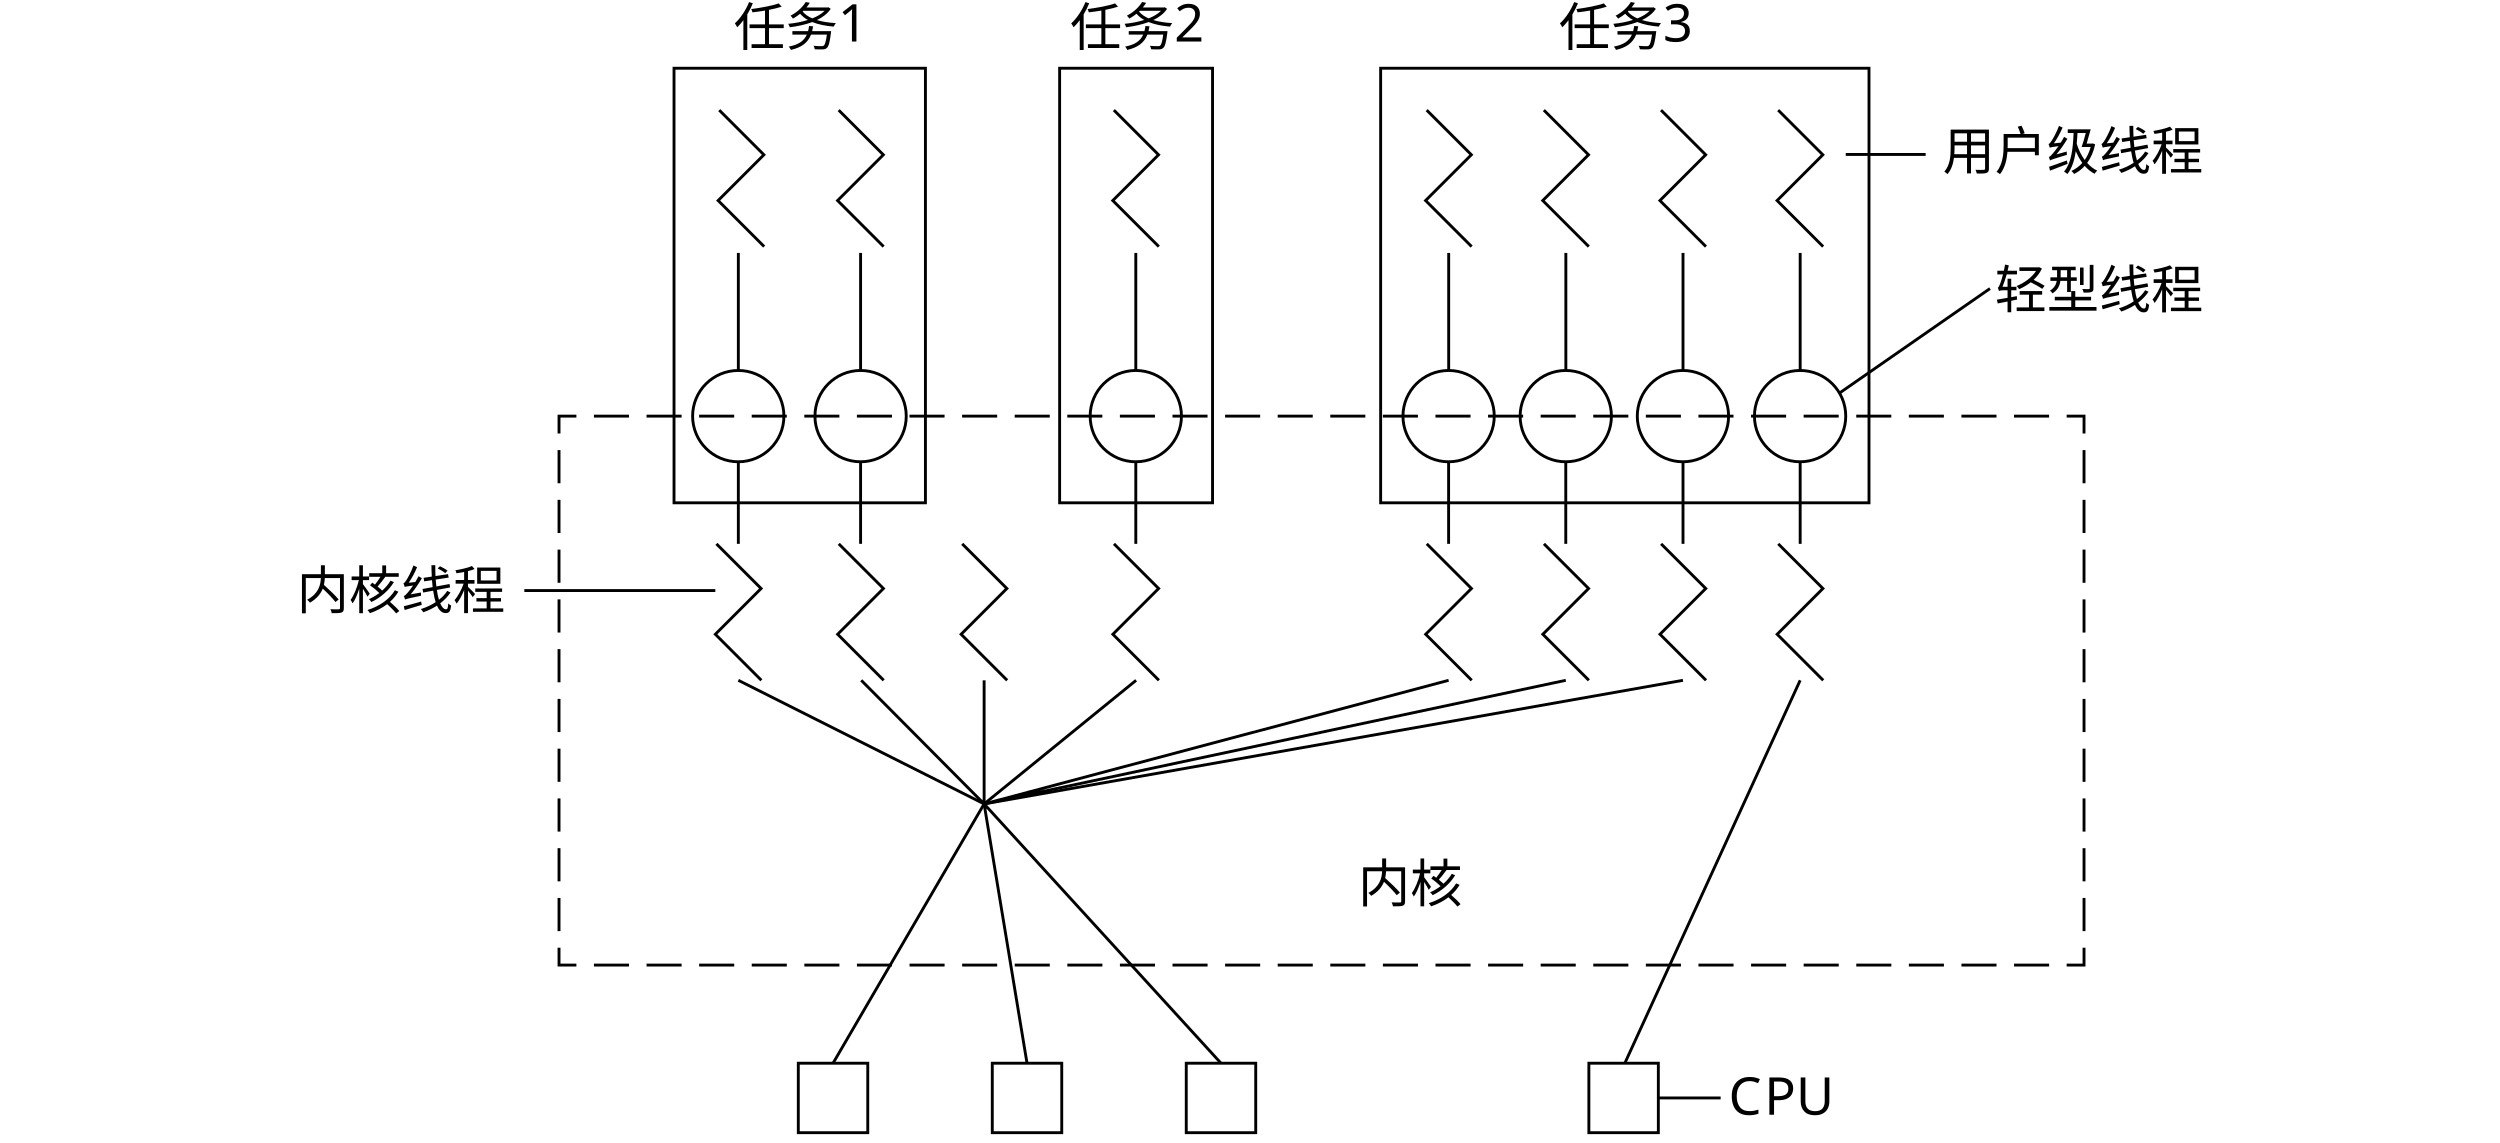
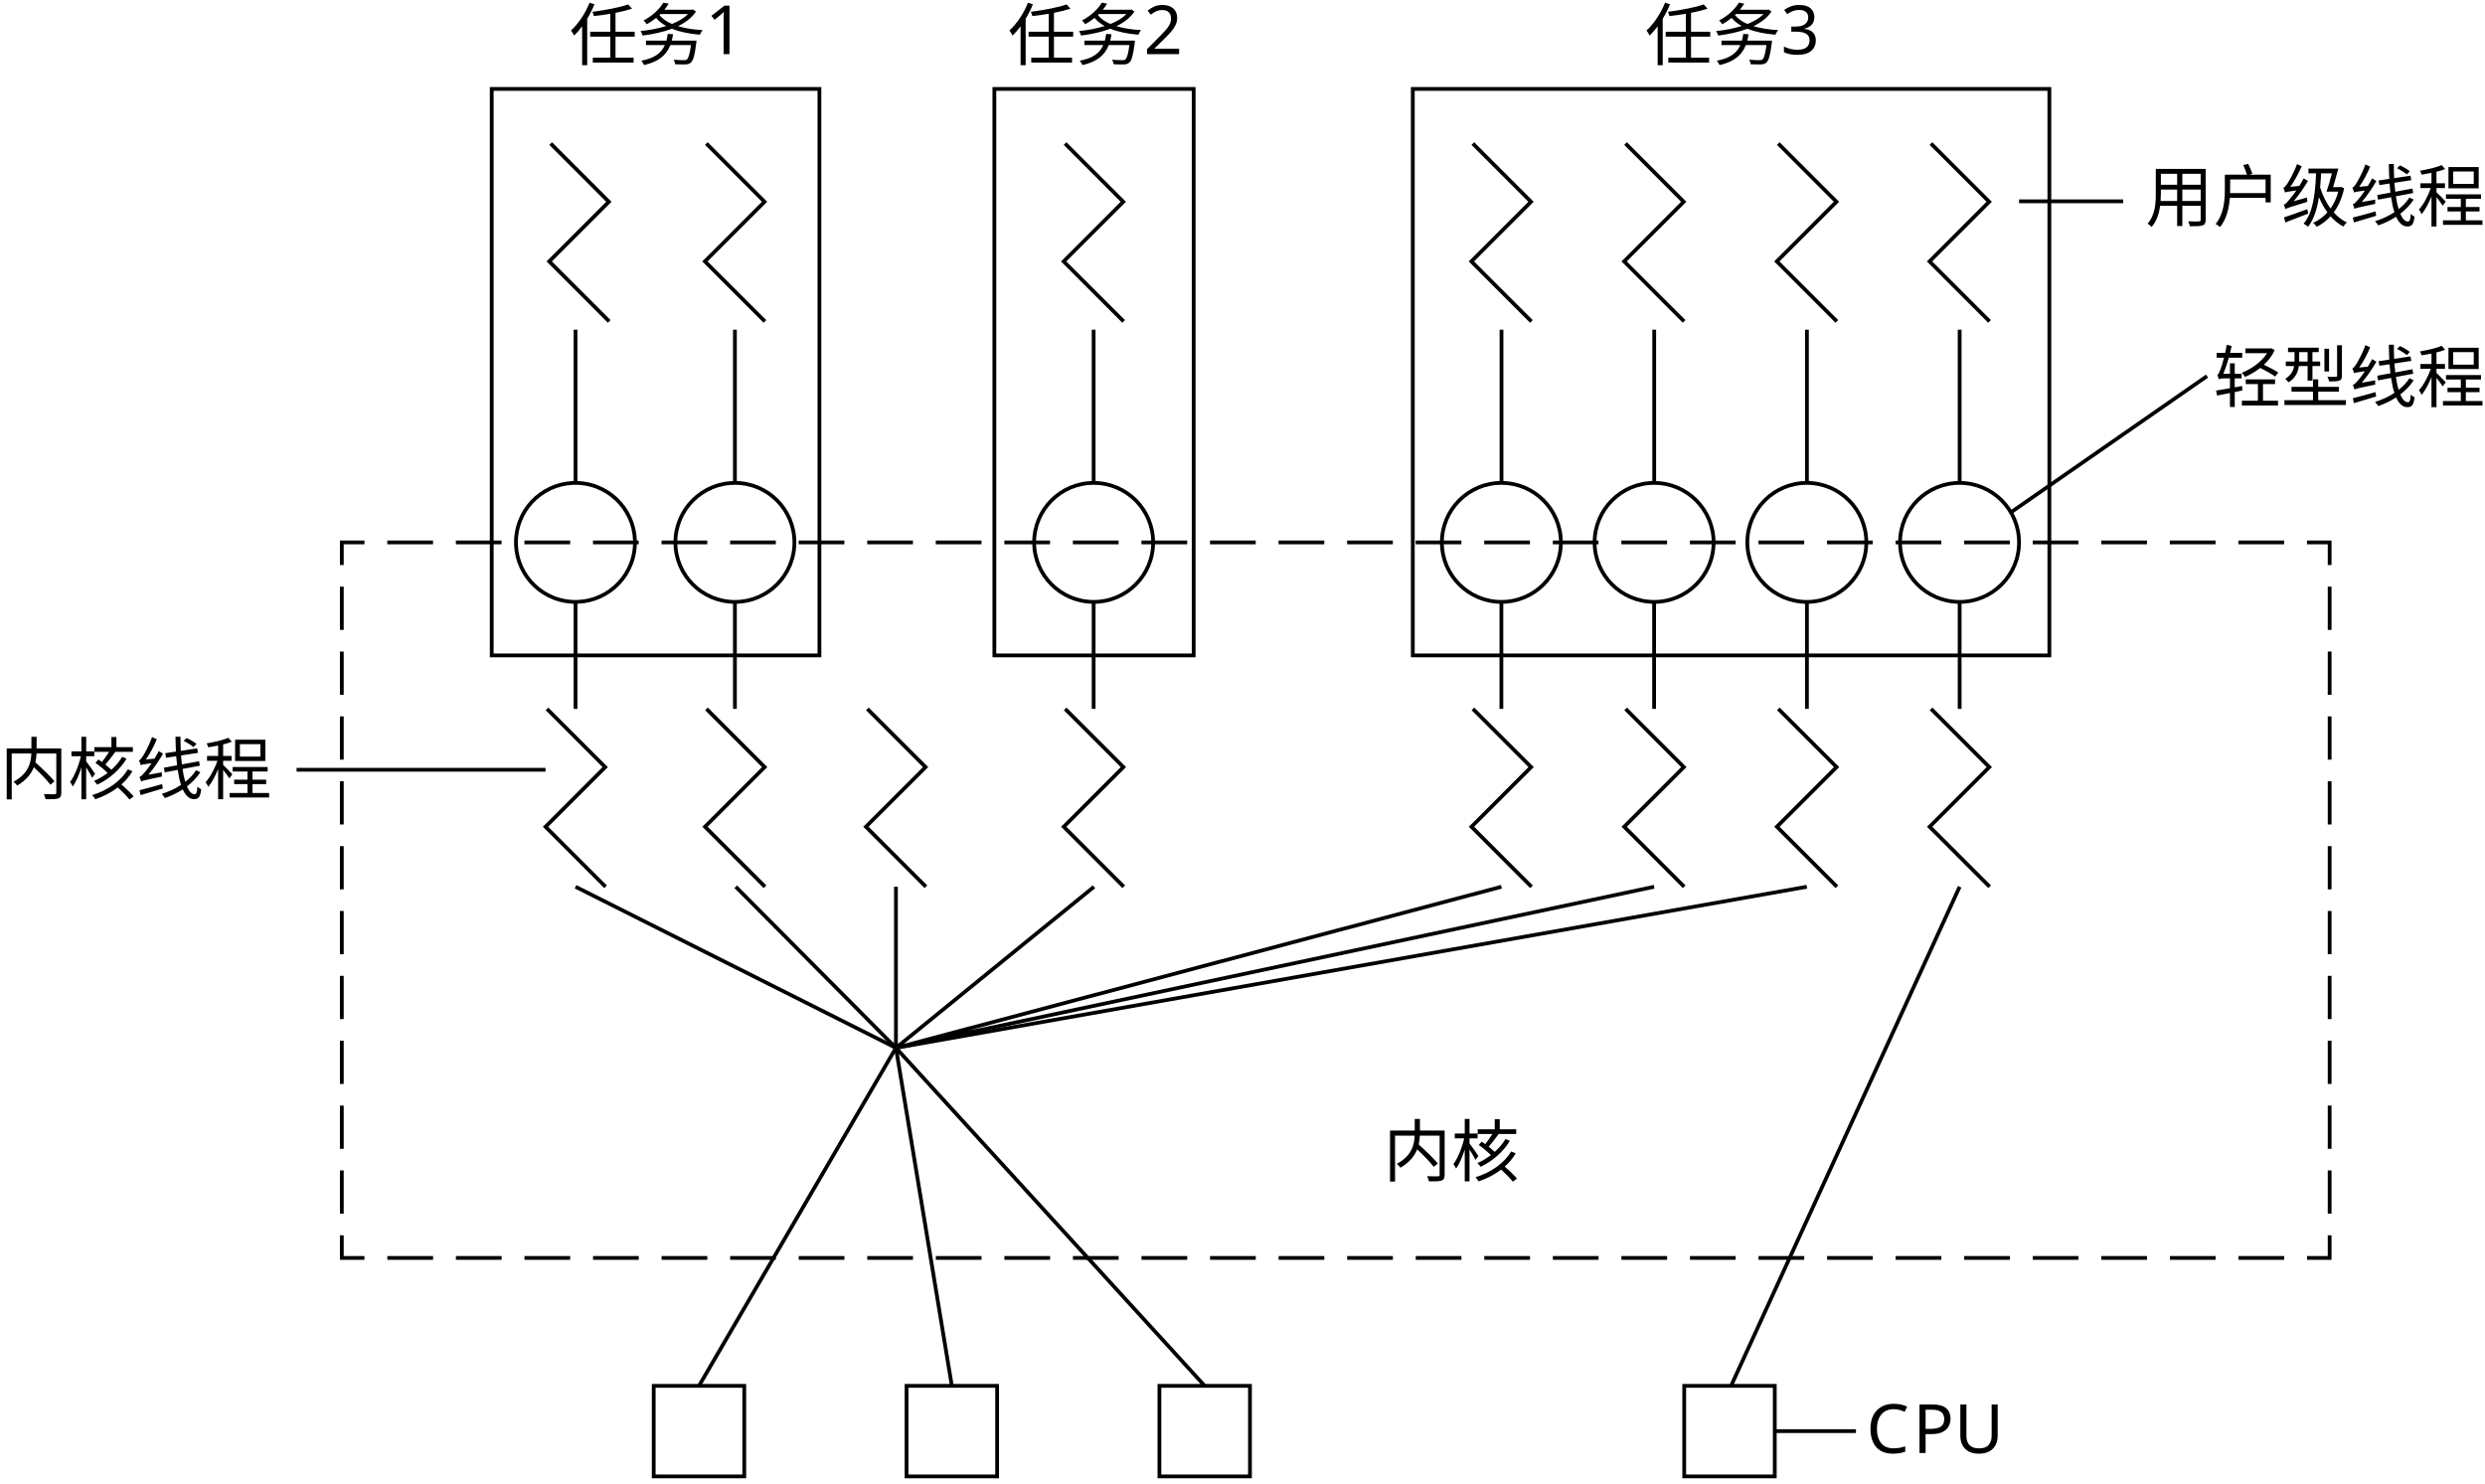
- <svg xmlns="http://www.w3.org/2000/svg" id="_layer_1" viewBox="0 0 863.7 394.819">
+ <svg xmlns="http://www.w3.org/2000/svg" id="_layer_1" viewBox="0 0 658.628 393.175">
  <g>
-     <polyline points="719.988 327.414 719.988 333.414 713.988 333.414" style="fill: none; stroke: #000; stroke-miterlimit: 10;" />
-     <line x1="707.931" y1="333.414" x2="202.159" y2="333.414" style="fill: none; stroke: #000; stroke-dasharray: 12.114 6.057; stroke-miterlimit: 10;" />
-     <polyline points="199.131 333.414 193.131 333.414 193.131 327.414" style="fill: none; stroke: #000; stroke-miterlimit: 10;" />
-     <line x1="193.131" y1="321.683" x2="193.131" y2="152.628" style="fill: none; stroke: #000; stroke-dasharray: 11.461 5.731; stroke-miterlimit: 10;" />
-     <polyline points="193.131 149.763 193.131 143.763 199.131 143.763" style="fill: none; stroke: #000; stroke-miterlimit: 10;" />
-     <line x1="205.188" y1="143.763" x2="710.959" y2="143.763" style="fill: none; stroke: #000; stroke-dasharray: 12.114 6.057; stroke-miterlimit: 10;" />
-     <polyline points="713.988 143.763 719.988 143.763 719.988 149.763" style="fill: none; stroke: #000; stroke-miterlimit: 10;" />
-     <line x1="719.988" y1="155.494" x2="719.988" y2="324.548" style="fill: none; stroke: #000; stroke-dasharray: 11.461 5.731; stroke-miterlimit: 10;" />
+     <polyline points="617.452 327.414 617.452 333.414 611.452 333.414" style="fill: none; stroke: #000; stroke-miterlimit: 10;" />
+     <line x1="605.395" y1="333.414" x2="99.623" y2="333.414" style="fill: none; stroke: #000; stroke-dasharray: 12.114 6.057; stroke-miterlimit: 10;" />
+     <polyline points="96.595 333.414 90.595 333.414 90.595 327.414" style="fill: none; stroke: #000; stroke-miterlimit: 10;" />
+     <line x1="90.595" y1="321.683" x2="90.595" y2="152.628" style="fill: none; stroke: #000; stroke-dasharray: 11.461 5.731; stroke-miterlimit: 10;" />
+     <polyline points="90.595 149.763 90.595 143.763 96.595 143.763" style="fill: none; stroke: #000; stroke-miterlimit: 10;" />
+     <line x1="102.652" y1="143.763" x2="608.423" y2="143.763" style="fill: none; stroke: #000; stroke-dasharray: 12.114 6.057; stroke-miterlimit: 10;" />
+     <polyline points="611.452 143.763 617.452 143.763 617.452 149.763" style="fill: none; stroke: #000; stroke-miterlimit: 10;" />
+     <line x1="617.452" y1="155.494" x2="617.452" y2="324.548" style="fill: none; stroke: #000; stroke-dasharray: 11.461 5.731; stroke-miterlimit: 10;" />
  </g>
-   <circle cx="255.054" cy="143.763" r="15.77" style="fill: none; stroke: #000; stroke-miterlimit: 10;" />
-   <circle cx="297.319" cy="143.763" r="15.77" style="fill: none; stroke: #000; stroke-miterlimit: 10;" />
-   <circle cx="392.397" cy="143.763" r="15.77" style="fill: none; stroke: #000; stroke-miterlimit: 10;" />
-   <circle cx="500.466" cy="143.763" r="15.77" style="fill: none; stroke: #000; stroke-miterlimit: 10;" />
-   <circle cx="540.943" cy="143.763" r="15.77" style="fill: none; stroke: #000; stroke-miterlimit: 10;" />
-   <circle cx="581.42" cy="143.763" r="15.77" style="fill: none; stroke: #000; stroke-miterlimit: 10;" />
-   <circle cx="621.897" cy="143.763" r="15.77" style="fill: none; stroke: #000; stroke-miterlimit: 10;" />
-   <polyline points="248.482 38.049 263.911 53.477 248.101 69.287 264.006 85.192" style="fill: none; stroke: #000; stroke-miterlimit: 10;" />
-   <polyline points="289.748 38.049 305.176 53.477 289.367 69.287 305.272 85.192" style="fill: none; stroke: #000; stroke-miterlimit: 10;" />
-   <polyline points="384.826 38.049 400.255 53.477 384.445 69.287 400.35 85.192" style="fill: none; stroke: #000; stroke-miterlimit: 10;" />
-   <polyline points="492.895 38.049 508.324 53.477 492.514 69.287 508.419 85.192" style="fill: none; stroke: #000; stroke-miterlimit: 10;" />
-   <polyline points="533.372 38.049 548.8 53.477 532.991 69.287 548.896 85.192" style="fill: none; stroke: #000; stroke-miterlimit: 10;" />
-   <polyline points="573.849 38.049 589.277 53.477 573.468 69.287 589.372 85.192" style="fill: none; stroke: #000; stroke-miterlimit: 10;" />
-   <polyline points="614.326 38.049 629.754 53.477 613.945 69.287 629.85 85.192" style="fill: none; stroke: #000; stroke-miterlimit: 10;" />
-   <polyline points="247.509 187.889 262.938 203.318 247.129 219.128 263.033 235.032" style="fill: none; stroke: #000; stroke-miterlimit: 10;" />
-   <polyline points="289.775 187.889 305.204 203.318 289.394 219.128 305.299 235.032" style="fill: none; stroke: #000; stroke-miterlimit: 10;" />
-   <polyline points="384.853 187.889 400.282 203.318 384.472 219.128 400.377 235.032" style="fill: none; stroke: #000; stroke-miterlimit: 10;" />
-   <polyline points="492.922 187.889 508.351 203.318 492.541 219.128 508.446 235.032" style="fill: none; stroke: #000; stroke-miterlimit: 10;" />
-   <polyline points="533.399 187.889 548.828 203.318 533.018 219.128 548.923 235.032" style="fill: none; stroke: #000; stroke-miterlimit: 10;" />
-   <polyline points="573.876 187.889 589.305 203.318 573.495 219.128 589.4 235.032" style="fill: none; stroke: #000; stroke-miterlimit: 10;" />
-   <polyline points="614.353 187.889 629.782 203.318 613.972 219.128 629.877 235.032" style="fill: none; stroke: #000; stroke-miterlimit: 10;" />
-   <line x1="255.081" y1="87.382" x2="255.081" y2="127.993" style="fill: none; stroke: #000; stroke-miterlimit: 10;" />
-   <line x1="297.319" y1="87.382" x2="297.319" y2="127.993" style="fill: none; stroke: #000; stroke-miterlimit: 10;" />
-   <line x1="392.397" y1="87.382" x2="392.397" y2="127.993" style="fill: none; stroke: #000; stroke-miterlimit: 10;" />
-   <line x1="500.494" y1="87.382" x2="500.494" y2="127.993" style="fill: none; stroke: #000; stroke-miterlimit: 10;" />
-   <line x1="540.971" y1="87.382" x2="540.971" y2="127.993" style="fill: none; stroke: #000; stroke-miterlimit: 10;" />
-   <line x1="581.447" y1="87.382" x2="581.447" y2="127.993" style="fill: none; stroke: #000; stroke-miterlimit: 10;" />
-   <line x1="621.924" y1="87.382" x2="621.924" y2="127.993" style="fill: none; stroke: #000; stroke-miterlimit: 10;" />
-   <line x1="255.081" y1="159.534" x2="255.081" y2="187.889" style="fill: none; stroke: #000; stroke-miterlimit: 10;" />
-   <line x1="297.319" y1="159.534" x2="297.319" y2="187.889" style="fill: none; stroke: #000; stroke-miterlimit: 10;" />
-   <line x1="392.397" y1="159.534" x2="392.397" y2="187.889" style="fill: none; stroke: #000; stroke-miterlimit: 10;" />
-   <line x1="500.466" y1="159.534" x2="500.466" y2="187.889" style="fill: none; stroke: #000; stroke-miterlimit: 10;" />
-   <line x1="540.943" y1="159.534" x2="540.943" y2="187.889" style="fill: none; stroke: #000; stroke-miterlimit: 10;" />
-   <line x1="581.447" y1="159.534" x2="581.447" y2="187.889" style="fill: none; stroke: #000; stroke-miterlimit: 10;" />
-   <line x1="621.924" y1="159.534" x2="621.924" y2="187.889" style="fill: none; stroke: #000; stroke-miterlimit: 10;" />
-   <rect x="275.797" y="367.319" width="24" height="24" style="fill: none; stroke: #000; stroke-miterlimit: 10;" />
-   <rect x="342.813" y="367.319" width="24" height="24" style="fill: none; stroke: #000; stroke-miterlimit: 10;" />
-   <rect x="409.829" y="367.319" width="24" height="24" style="fill: none; stroke: #000; stroke-miterlimit: 10;" />
-   <rect x="548.923" y="367.319" width="24" height="24" style="fill: none; stroke: #000; stroke-miterlimit: 10;" />
-   <rect x="232.861" y="23.573" width="86.857" height="150.139" style="fill: none; stroke: #000; stroke-miterlimit: 10;" />
-   <rect x="366.083" y="23.573" width="52.825" height="150.139" style="fill: none; stroke: #000; stroke-miterlimit: 10;" />
-   <rect x="476.988" y="23.573" width="168.714" height="150.139" style="fill: none; stroke: #000; stroke-miterlimit: 10;" />
-   <polyline points="332.424 187.889 347.853 203.318 332.043 219.128 347.948 235.032" style="fill: none; stroke: #000; stroke-miterlimit: 10;" />
-   <polyline points="255.081 235.032 339.996 277.739 339.996 235.032" style="fill: none; stroke: #000; stroke-miterlimit: 10;" />
-   <polyline points="392.496 235.032 339.996 277.739 297.538 235.032" style="fill: none; stroke: #000; stroke-miterlimit: 10;" />
-   <polyline points="540.943 235.032 339.996 277.739 500.466 235.032" style="fill: none; stroke: #000; stroke-miterlimit: 10;" />
-   <polyline points="581.42 235.032 339.996 277.739 287.797 367.319" style="fill: none; stroke: #000; stroke-miterlimit: 10;" />
-   <polyline points="354.813 367.319 339.996 277.739 421.829 367.319" style="fill: none; stroke: #000; stroke-miterlimit: 10;" />
-   <line x1="621.924" y1="235.032" x2="561.345" y2="367.319" style="fill: none; stroke: #000; stroke-miterlimit: 10;" />
-   <line x1="572.923" y1="379.319" x2="594.448" y2="379.319" style="fill: none; stroke: #000; stroke-miterlimit: 10;" />
-   <text transform="translate(597.1906 385.1078)" style="font-family: NotoSerifSC-ExtraLight, 'Noto Serif SC'; font-size: 18px; font-weight: 200;">
-     <tspan x="0" y="0">C</tspan>
-     <tspan x="12.348" y="0" style="letter-spacing: -.02em;">P</tspan>
-     <tspan x="23.292" y="0">U</tspan>
-   </text>
-   <text transform="translate(469.1735 311.7009)" style="font-family: NotoSerifSC-ExtraLight, 'Noto Serif SC'; font-size: 18px; font-weight: 200;">
-     <tspan x="0" y="0">内核</tspan>
-   </text>
-   <text transform="translate(102.5359 210.4197)" style="font-family: NotoSerifSC-ExtraLight, 'Noto Serif SC'; font-size: 18px; font-weight: 200;">
-     <tspan x="0" y="0">内核线程</tspan>
-   </text>
-   <line x1="247.129" y1="204.025" x2="181.147" y2="204.025" style="fill: none; stroke: #000; stroke-miterlimit: 10;" />
-   <line x1="637.668" y1="53.358" x2="665.274" y2="53.358" style="fill: none; stroke: #000; stroke-miterlimit: 10;" />
-   <text transform="translate(671.1639 58.6331)" style="font-family: NotoSerifSC-ExtraLight, 'Noto Serif SC'; font-size: 18px; font-weight: 200;">
-     <tspan x="0" y="0">用户级线程</tspan>
-   </text>
-   <text transform="translate(689.1641 106.5264)" style="font-family: NotoSerifSC-ExtraLight, 'Noto Serif SC'; font-size: 18px; font-weight: 200;">
-     <tspan x="0" y="0">轻型线程</tspan>
-   </text>
-   <line x1="635.505" y1="135.794" x2="687.496" y2="99.687" style="fill: none; stroke: #000; stroke-miterlimit: 10;" />
-   <text transform="translate(253.4832 15.8399)" style="font-family: NotoSerifSC-ExtraLight, 'Noto Serif SC'; font-size: 18px; font-weight: 200;">
-     <tspan x="0" y="0">任务1</tspan>
-   </text>
-   <text transform="translate(369.6894 15.8398)" style="font-family: NotoSerifSC-ExtraLight, 'Noto Serif SC'; font-size: 18px; font-weight: 200;">
-     <tspan x="0" y="0">任务2</tspan>
-   </text>
-   <text transform="translate(538.5387 15.8401)" style="font-family: NotoSerifSC-ExtraLight, 'Noto Serif SC'; font-size: 18px; font-weight: 200;">
-     <tspan x="0" y="0">任务3</tspan>
-   </text>
+   <circle cx="152.517" cy="143.763" r="15.77" transform="translate(-13.8198 271.2826) rotate(-80.7825)" style="fill: none; stroke: #000; stroke-miterlimit: 10;" />
+   <circle cx="194.783" cy="143.763" r="15.77" style="fill: none; stroke: #000; stroke-miterlimit: 10;" />
+   <circle cx="289.861" cy="143.763" r="15.77" style="fill: none; stroke: #000; stroke-miterlimit: 10;" />
+   <circle cx="397.93" cy="143.763" r="15.77" style="fill: none; stroke: #000; stroke-miterlimit: 10;" />
+   <circle cx="438.407" cy="143.763" r="15.77" style="fill: none; stroke: #000; stroke-miterlimit: 10;" />
+   <circle cx="478.884" cy="143.763" r="15.77" style="fill: none; stroke: #000; stroke-miterlimit: 10;" />
+   <circle cx="519.361" cy="143.763" r="15.77" style="fill: none; stroke: #000; stroke-miterlimit: 10;" />
+   <polyline points="145.946 38.049 161.375 53.477 145.565 69.287 161.47 85.191" style="fill: none; stroke: #000; stroke-miterlimit: 10;" />
+   <polyline points="187.212 38.049 202.64 53.477 186.831 69.287 202.736 85.191" style="fill: none; stroke: #000; stroke-miterlimit: 10;" />
+   <polyline points="282.29 38.049 297.718 53.477 281.909 69.287 297.814 85.191" style="fill: none; stroke: #000; stroke-miterlimit: 10;" />
+   <polyline points="390.359 38.049 405.787 53.477 389.978 69.287 405.883 85.191" style="fill: none; stroke: #000; stroke-miterlimit: 10;" />
+   <polyline points="430.836 38.049 446.264 53.477 430.455 69.287 446.36 85.191" style="fill: none; stroke: #000; stroke-miterlimit: 10;" />
+   <polyline points="471.313 38.049 486.741 53.477 470.932 69.287 486.836 85.191" style="fill: none; stroke: #000; stroke-miterlimit: 10;" />
+   <polyline points="511.789 38.049 527.218 53.477 511.409 69.287 527.313 85.191" style="fill: none; stroke: #000; stroke-miterlimit: 10;" />
+   <polyline points="144.973 187.889 160.402 203.318 144.592 219.127 160.497 235.032" style="fill: none; stroke: #000; stroke-miterlimit: 10;" />
+   <polyline points="187.239 187.889 202.668 203.318 186.858 219.127 202.763 235.032" style="fill: none; stroke: #000; stroke-miterlimit: 10;" />
+   <polyline points="282.317 187.889 297.746 203.318 281.936 219.127 297.841 235.032" style="fill: none; stroke: #000; stroke-miterlimit: 10;" />
+   <polyline points="390.386 187.889 405.815 203.318 390.005 219.127 405.91 235.032" style="fill: none; stroke: #000; stroke-miterlimit: 10;" />
+   <polyline points="430.863 187.889 446.292 203.318 430.482 219.127 446.387 235.032" style="fill: none; stroke: #000; stroke-miterlimit: 10;" />
+   <polyline points="471.34 187.889 486.769 203.318 470.959 219.127 486.864 235.032" style="fill: none; stroke: #000; stroke-miterlimit: 10;" />
+   <polyline points="511.817 187.889 527.245 203.318 511.436 219.127 527.341 235.032" style="fill: none; stroke: #000; stroke-miterlimit: 10;" />
+   <line x1="152.545" y1="87.382" x2="152.545" y2="127.993" style="fill: none; stroke: #000; stroke-miterlimit: 10;" />
+   <line x1="194.783" y1="87.382" x2="194.783" y2="127.993" style="fill: none; stroke: #000; stroke-miterlimit: 10;" />
+   <line x1="289.861" y1="87.382" x2="289.861" y2="127.993" style="fill: none; stroke: #000; stroke-miterlimit: 10;" />
+   <line x1="397.958" y1="87.382" x2="397.958" y2="127.993" style="fill: none; stroke: #000; stroke-miterlimit: 10;" />
+   <line x1="438.434" y1="87.382" x2="438.434" y2="127.993" style="fill: none; stroke: #000; stroke-miterlimit: 10;" />
+   <line x1="478.911" y1="87.382" x2="478.911" y2="127.993" style="fill: none; stroke: #000; stroke-miterlimit: 10;" />
+   <line x1="519.388" y1="87.382" x2="519.388" y2="127.993" style="fill: none; stroke: #000; stroke-miterlimit: 10;" />
+   <line x1="152.545" y1="159.533" x2="152.545" y2="187.889" style="fill: none; stroke: #000; stroke-miterlimit: 10;" />
+   <line x1="194.783" y1="159.533" x2="194.783" y2="187.889" style="fill: none; stroke: #000; stroke-miterlimit: 10;" />
+   <line x1="289.861" y1="159.533" x2="289.861" y2="187.889" style="fill: none; stroke: #000; stroke-miterlimit: 10;" />
+   <line x1="397.93" y1="159.533" x2="397.93" y2="187.889" style="fill: none; stroke: #000; stroke-miterlimit: 10;" />
+   <line x1="438.407" y1="159.533" x2="438.407" y2="187.889" style="fill: none; stroke: #000; stroke-miterlimit: 10;" />
+   <line x1="478.911" y1="159.533" x2="478.911" y2="187.889" style="fill: none; stroke: #000; stroke-miterlimit: 10;" />
+   <line x1="519.388" y1="159.533" x2="519.388" y2="187.889" style="fill: none; stroke: #000; stroke-miterlimit: 10;" />
+   <rect x="173.261" y="367.318" width="24" height="24" style="fill: none; stroke: #000; stroke-miterlimit: 10;" />
+   <rect x="240.277" y="367.318" width="24" height="24" style="fill: none; stroke: #000; stroke-miterlimit: 10;" />
+   <rect x="307.293" y="367.318" width="24" height="24" style="fill: none; stroke: #000; stroke-miterlimit: 10;" />
+   <rect x="446.387" y="367.318" width="24" height="24" style="fill: none; stroke: #000; stroke-miterlimit: 10;" />
+   <rect x="130.325" y="23.572" width="86.857" height="150.139" style="fill: none; stroke: #000; stroke-miterlimit: 10;" />
+   <rect x="263.547" y="23.572" width="52.825" height="150.139" style="fill: none; stroke: #000; stroke-miterlimit: 10;" />
+   <rect x="374.452" y="23.572" width="168.714" height="150.139" style="fill: none; stroke: #000; stroke-miterlimit: 10;" />
+   <polyline points="229.888 187.889 245.317 203.318 229.507 219.127 245.412 235.032" style="fill: none; stroke: #000; stroke-miterlimit: 10;" />
+   <polyline points="152.545 235.032 237.46 277.739 237.46 235.032" style="fill: none; stroke: #000; stroke-miterlimit: 10;" />
+   <polyline points="289.96 235.032 237.46 277.739 195.002 235.032" style="fill: none; stroke: #000; stroke-miterlimit: 10;" />
+   <polyline points="438.407 235.032 237.46 277.739 397.93 235.032" style="fill: none; stroke: #000; stroke-miterlimit: 10;" />
+   <polyline points="478.884 235.032 237.46 277.739 185.261 367.318" style="fill: none; stroke: #000; stroke-miterlimit: 10;" />
+   <polyline points="252.277 367.318 237.46 277.739 319.293 367.318" style="fill: none; stroke: #000; stroke-miterlimit: 10;" />
+   <line x1="519.388" y1="235.032" x2="458.809" y2="367.318" style="fill: none; stroke: #000; stroke-miterlimit: 10;" />
+   <line x1="470.387" y1="379.318" x2="491.912" y2="379.318" style="fill: none; stroke: #000; stroke-miterlimit: 10;" />
+   <g style="isolation: isolate;">
+     <text transform="translate(494.6545 385.1076)" style="font-family: NotoSerifSC-Regular, 'Noto Serif SC'; font-size: 18px; isolation: isolate;">
+       <tspan x="0" y="0">C</tspan>
+     </text>
+     <text transform="translate(507.0022 385.1076)" style="font-family: NotoSerifSC-Regular, 'Noto Serif SC'; font-size: 18px; isolation: isolate; letter-spacing: -.019em;">
+       <tspan x="0" y="0">P</tspan>
+     </text>
+     <text transform="translate(517.9465 385.1076)" style="font-family: NotoSerifSC-Regular, 'Noto Serif SC'; font-size: 18px; isolation: isolate;">
+       <tspan x="0" y="0">U</tspan>
+     </text>
+   </g>
+   <g style="isolation: isolate;">
+     <text transform="translate(366.6374 311.7007)" style="font-family: NotoSerifSC-Regular, 'Noto Serif SC'; font-size: 18px; isolation: isolate;">
+       <tspan x="0" y="0">内核</tspan>
+     </text>
+   </g>
+   <g style="isolation: isolate;">
+     <text transform="translate(-.0002 210.4195)" style="font-family: NotoSerifSC-Regular, 'Noto Serif SC'; font-size: 18px; isolation: isolate;">
+       <tspan x="0" y="0">内核线程</tspan>
+     </text>
+   </g>
+   <line x1="144.592" y1="204.025" x2="78.61" y2="204.025" style="fill: none; stroke: #000; stroke-miterlimit: 10;" />
+   <line x1="535.131" y1="53.358" x2="562.737" y2="53.358" style="fill: none; stroke: #000; stroke-miterlimit: 10;" />
+   <g style="isolation: isolate;">
+     <text transform="translate(568.6277 58.6329)" style="font-family: NotoSerifSC-Regular, 'Noto Serif SC'; font-size: 18px; isolation: isolate;">
+       <tspan x="0" y="0">用户级线程</tspan>
+     </text>
+   </g>
+   <g style="isolation: isolate;">
+     <text transform="translate(586.628 106.5262)" style="font-family: NotoSerifSC-Regular, 'Noto Serif SC'; font-size: 18px; isolation: isolate;">
+       <tspan x="0" y="0">轻型线程</tspan>
+     </text>
+   </g>
+   <line x1="532.968" y1="135.794" x2="584.96" y2="99.686" style="fill: none; stroke: #000; stroke-miterlimit: 10;" />
+   <g style="isolation: isolate;">
+     <text transform="translate(150.9471 15.8397)" style="font-family: NotoSerifSC-Regular, 'Noto Serif SC'; font-size: 18px; isolation: isolate;">
+       <tspan x="0" y="0">任务1</tspan>
+     </text>
+   </g>
+   <g style="isolation: isolate;">
+     <text transform="translate(267.1533 15.8396)" style="font-family: NotoSerifSC-Regular, 'Noto Serif SC'; font-size: 18px; isolation: isolate;">
+       <tspan x="0" y="0">任务2</tspan>
+     </text>
+   </g>
+   <g style="isolation: isolate;">
+     <text transform="translate(436.0026 15.8399)" style="font-family: NotoSerifSC-Regular, 'Noto Serif SC'; font-size: 18px; isolation: isolate;">
+       <tspan x="0" y="0">任务3</tspan>
+     </text>
+   </g>
</svg>
